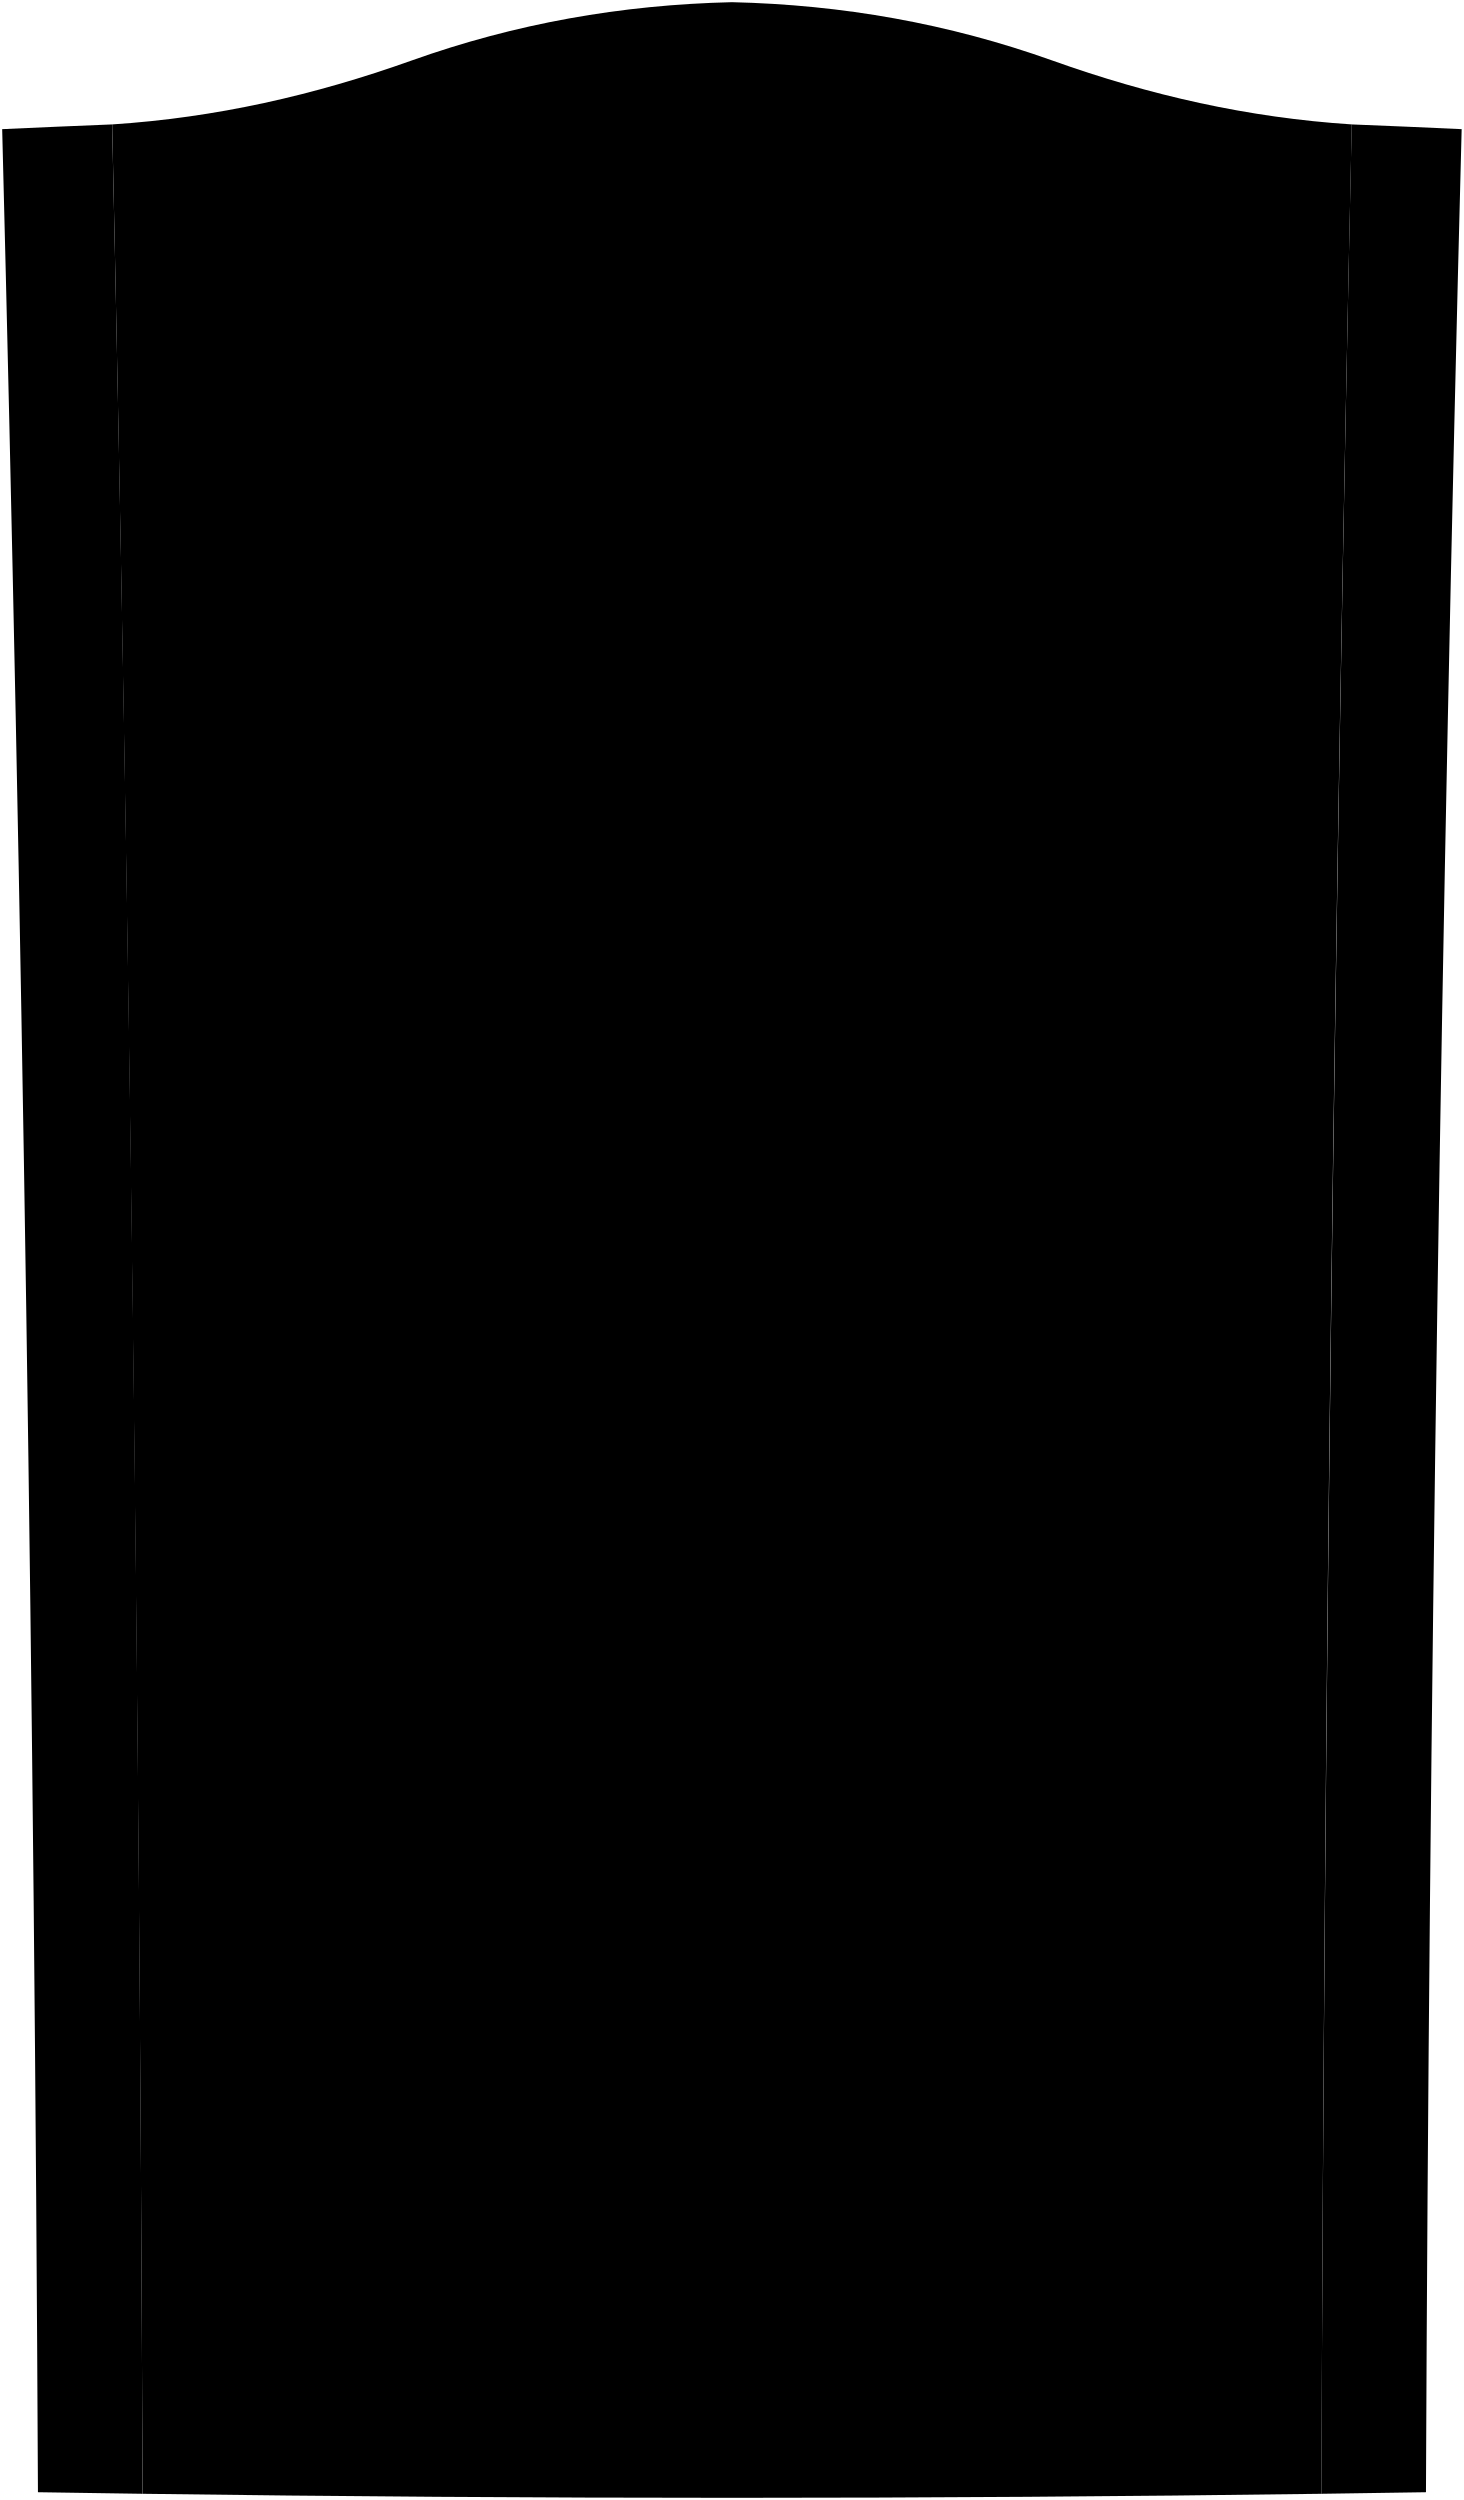
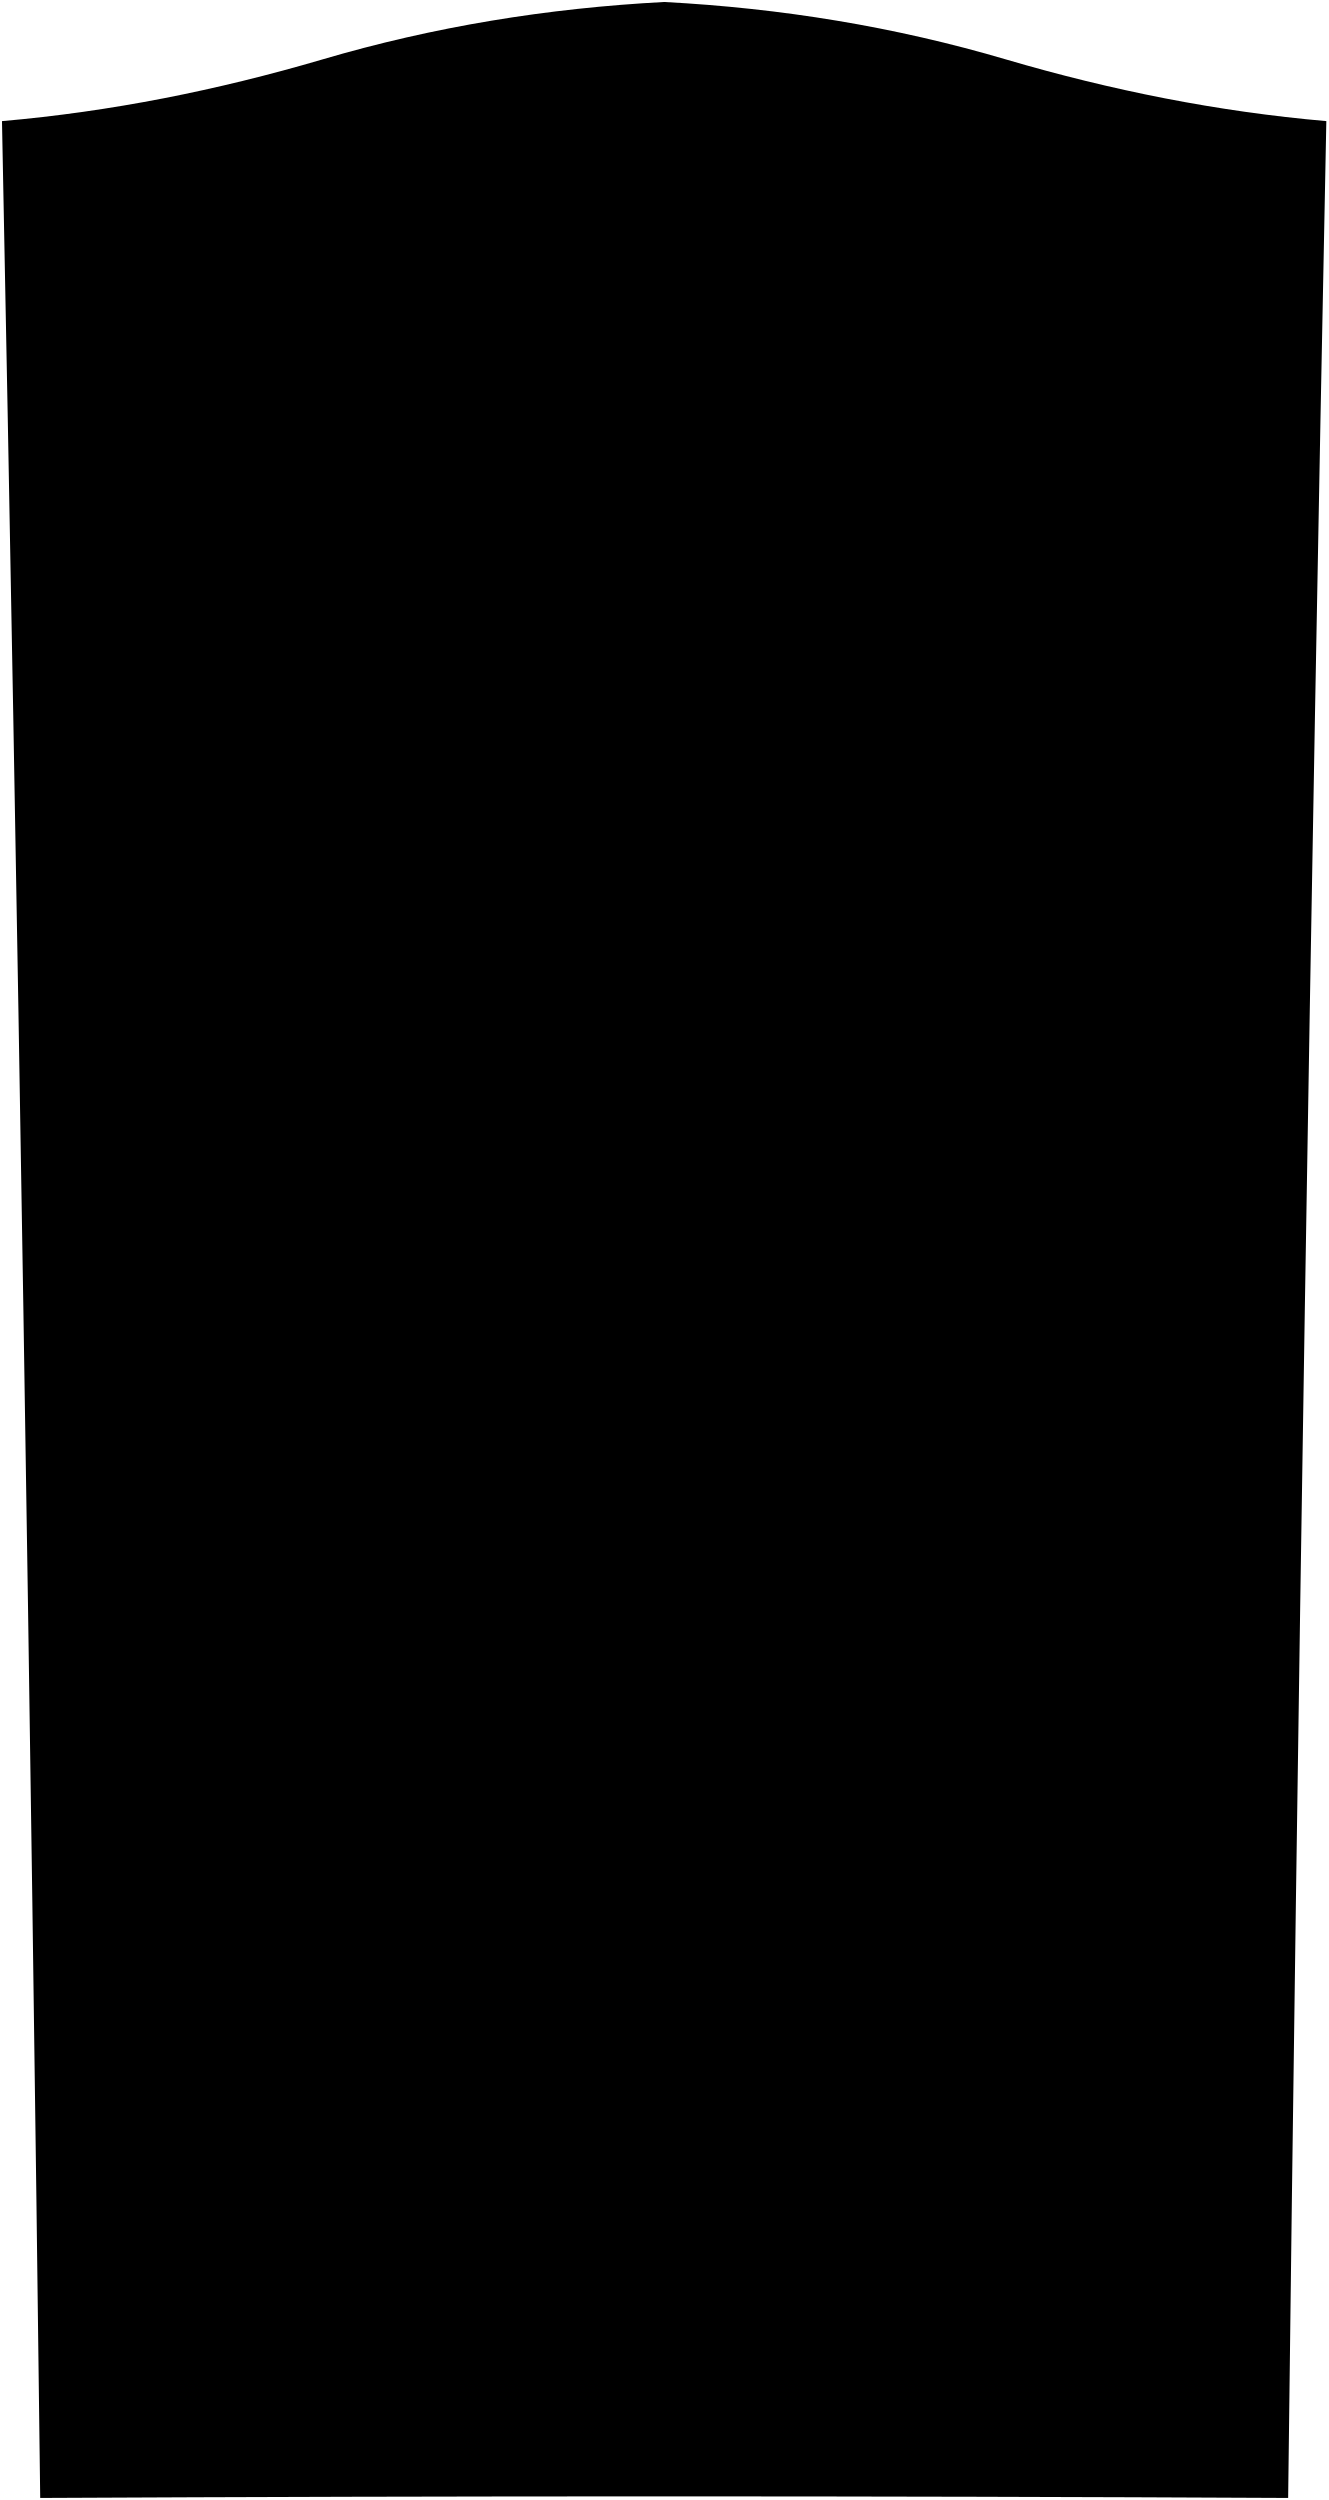
- <svg viewBox="0 0 671.82 1147.33">
-   <g class="post">
-     <path d="M65.41,1144.48l-48-.72Q14.91,601.44,1,59.27q25.21-1.16,50.46-2.17Q63.54,600.72,65.41,1144.48Z" />
-     <path d="M654.42,1143.76q-24,.38-48,.72Q608.54,600.75,620.34,57.1q25.23,1,50.46,2.17Q656.61,601.4,654.42,1143.76Z" />
-   </g>
-   <path class="gateFront" d="M335.91,1C386.69,2.19,435.18,10.74,483,27.79c44.77,16,89.81,26.22,137.37,29.31q-12.06,543.62-13.93,1087.38-270.48,3.7-541,0Q63.28,600.75,51.49,57.1C99,54,144.08,43.77,188.85,27.79,236.64,10.74,285.13,2.19,335.91,1Z" />
+ <svg viewBox="0 0 669.02 1259.11">
+   <path class="gateFront" d="M334.51,1c58.74,3.11,116,12.37,172.36,29C559.65,45.49,613.08,56.22,668,61q-12.06,598.5-19.23,1197.08-314.26-1.59-628.52,0Q12.93,659.54,1,61C55.93,56.22,109.37,45.49,162.15,30,218.52,13.37,275.76,4.11,334.51,1Z" />
  <g class="panel">
-     <path d="M335.91,46.47A419.38,419.38,0,0,1,469.17,71.75C502.84,84.06,536,96,572.32,98.31q-3.63,203.13-6.05,406.27-230.35-3.09-460.71,0-2.44-203.15-6-406.27C135.85,96,169.2,84.09,202.9,71.75A417.6,417.6,0,0,1,335.91,46.47Z" />
-     <path d="M566.76,549.84q-230.34-2.69-460.68,0,3,272.46,4.09,544.93,226.24,2.16,452.48,0Q563.73,822.29,566.76,549.84Z" />
+     <path d="M334.51,50.88C387.87,54.12,439.93,62.5,490.77,78.3c39.66,12.32,79.54,23.38,121,28.51q-3.69,223.4-6.86,446.79-270.42-3.61-540.86,0Q60.9,330.21,57.22,106.81c41.58-5.12,81.58-16.16,121.32-28.52C229.29,62.51,281.25,54.12,334.51,50.88Z" />
+     <path d="M605.44,603.37q-270.33-3.43-540.67,0,4,299.63,7.13,599.25,263.19-1.32,526.38,0Q601.44,903,605.44,603.37Z" />
  </g>
</svg>
